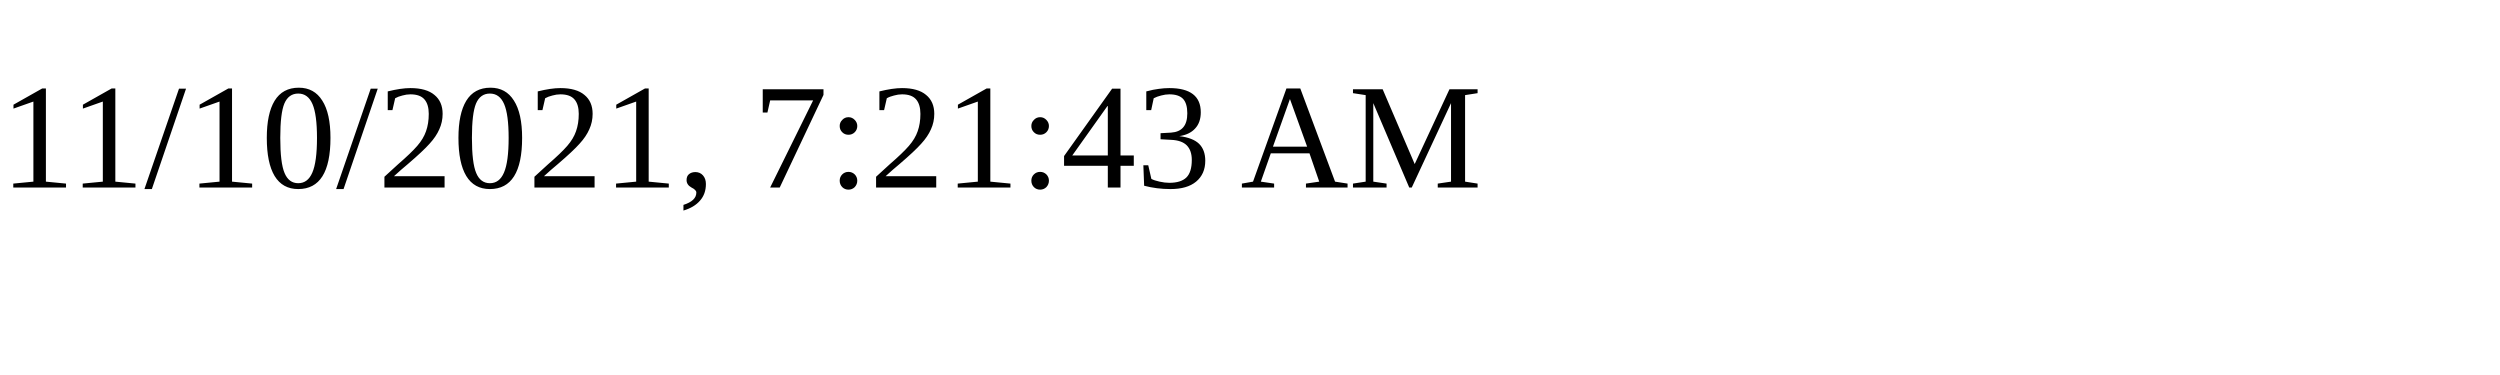
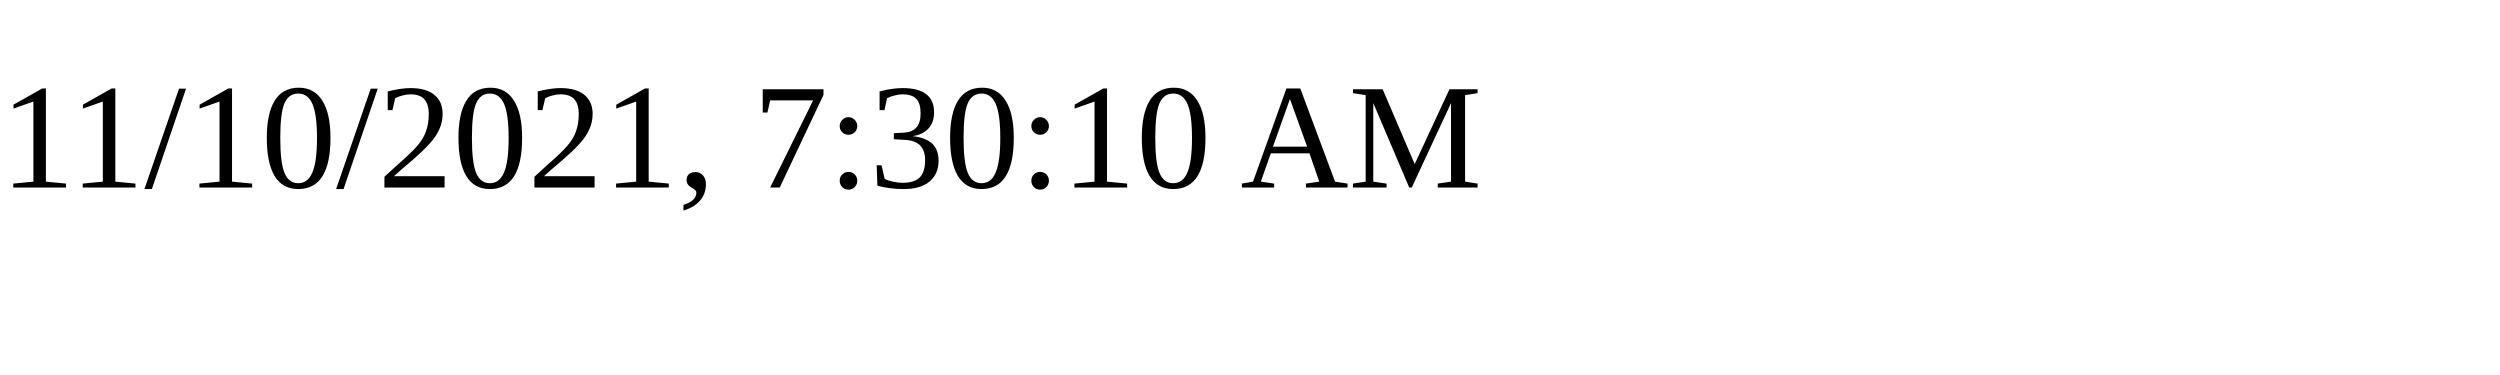
<svg xmlns="http://www.w3.org/2000/svg" height="30" width="200">
-   <text x="0" y="15">11/10/2021, 7:21:43 AM</text>
+   <text x="0" y="15">11/10/2021, 7:30:10 AM</text>
</svg>
